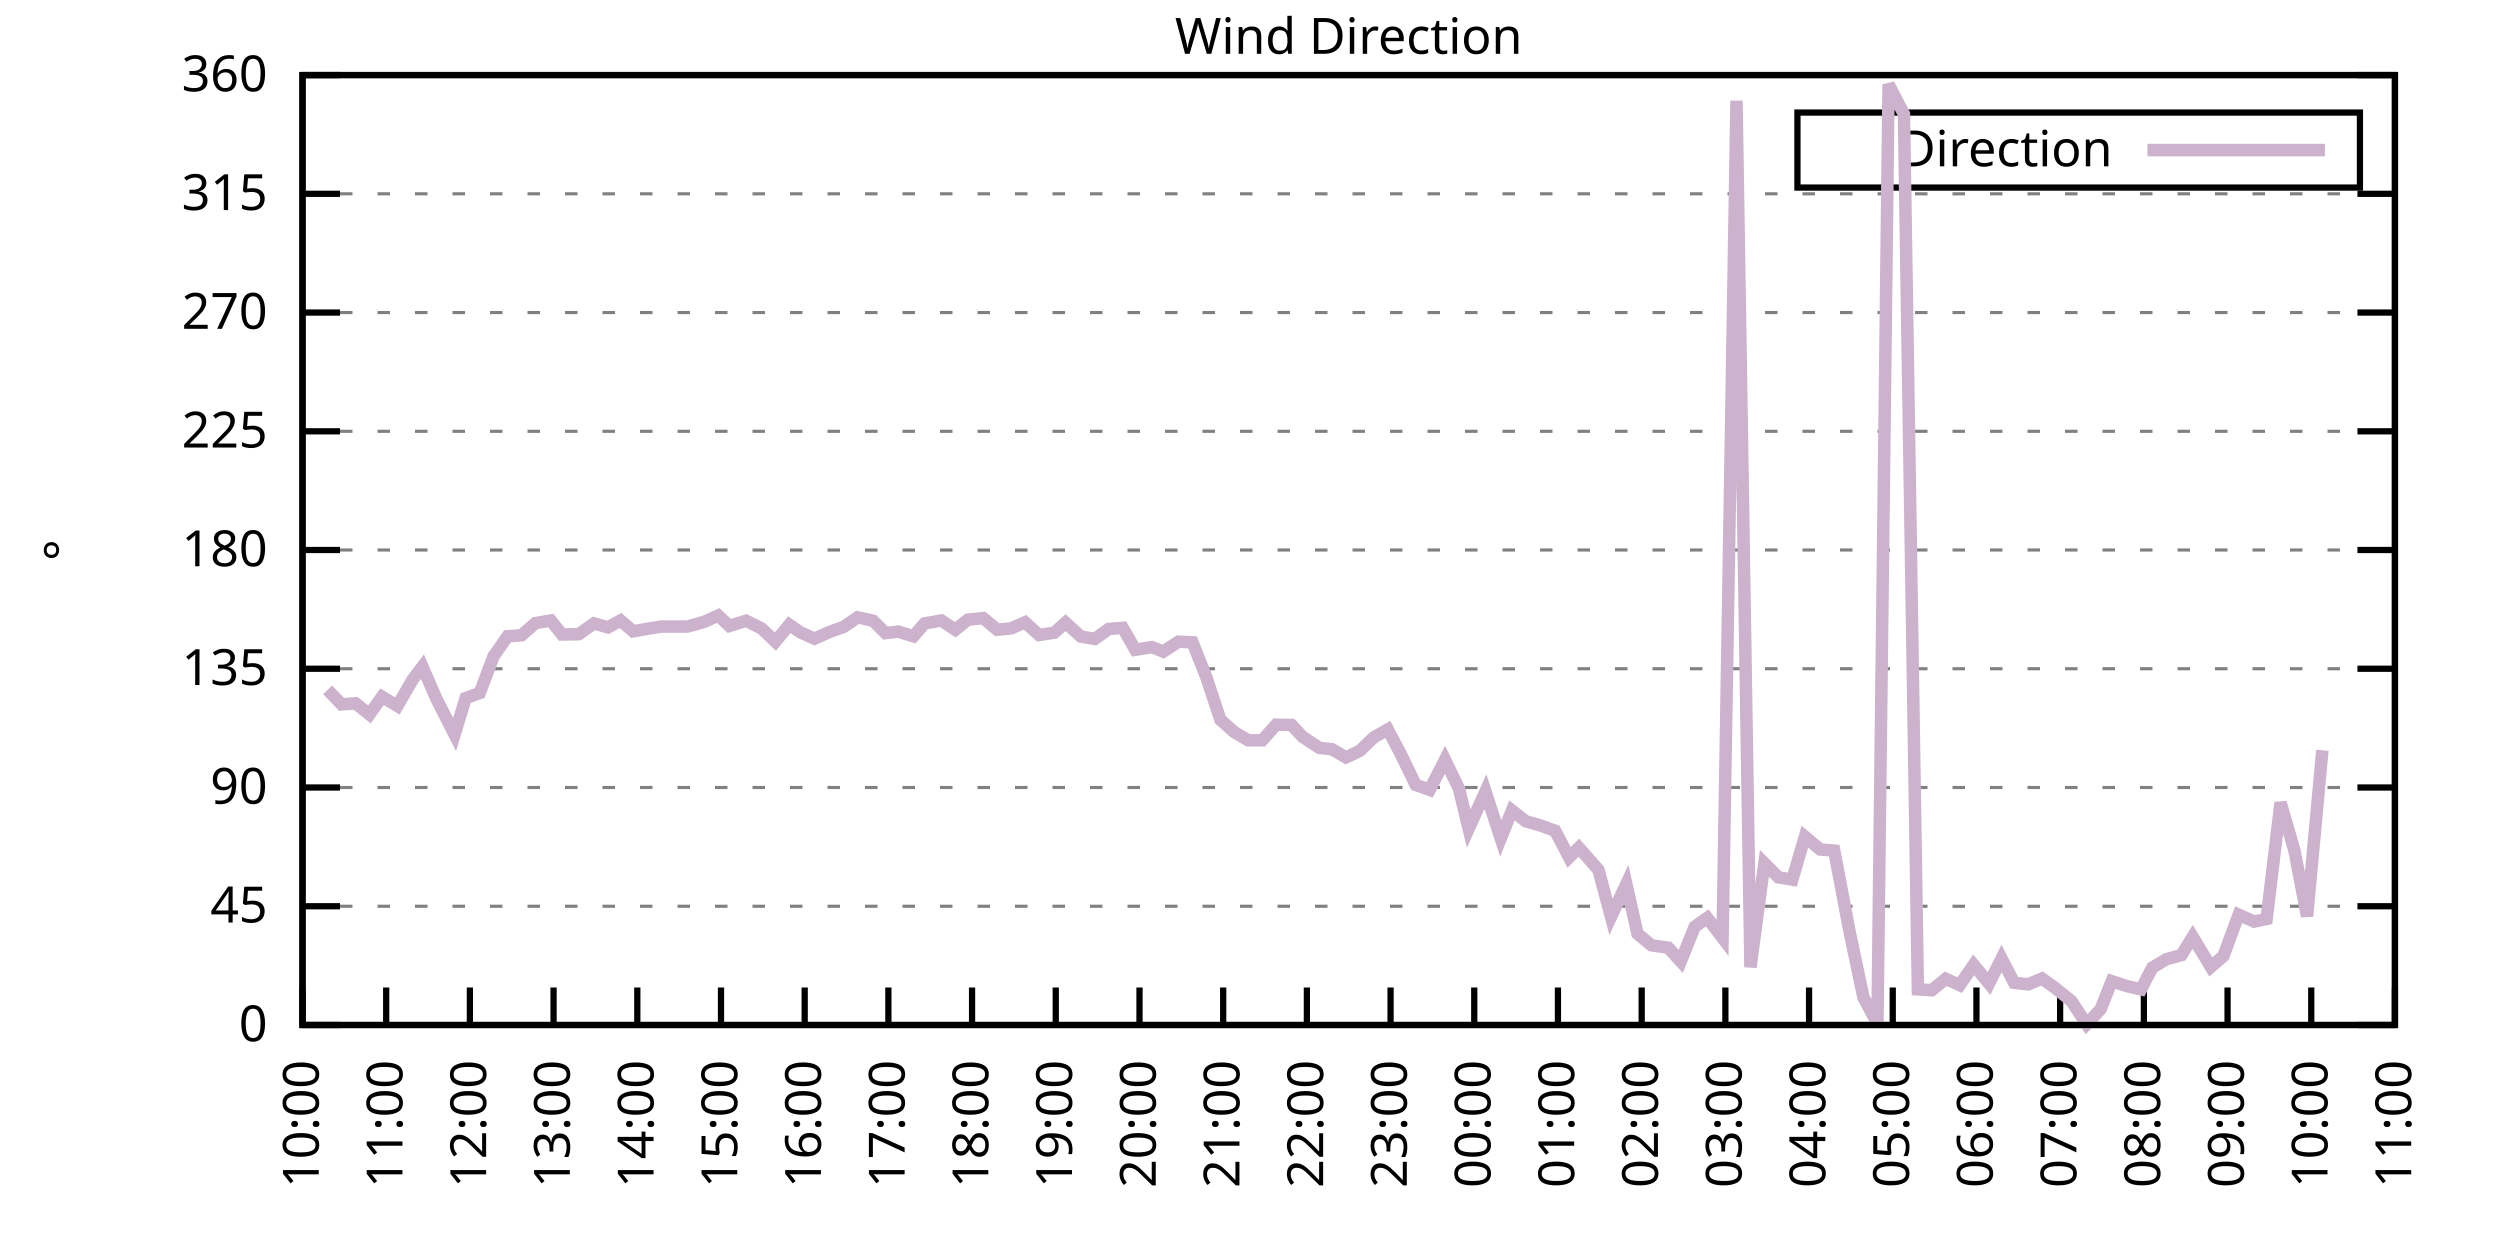
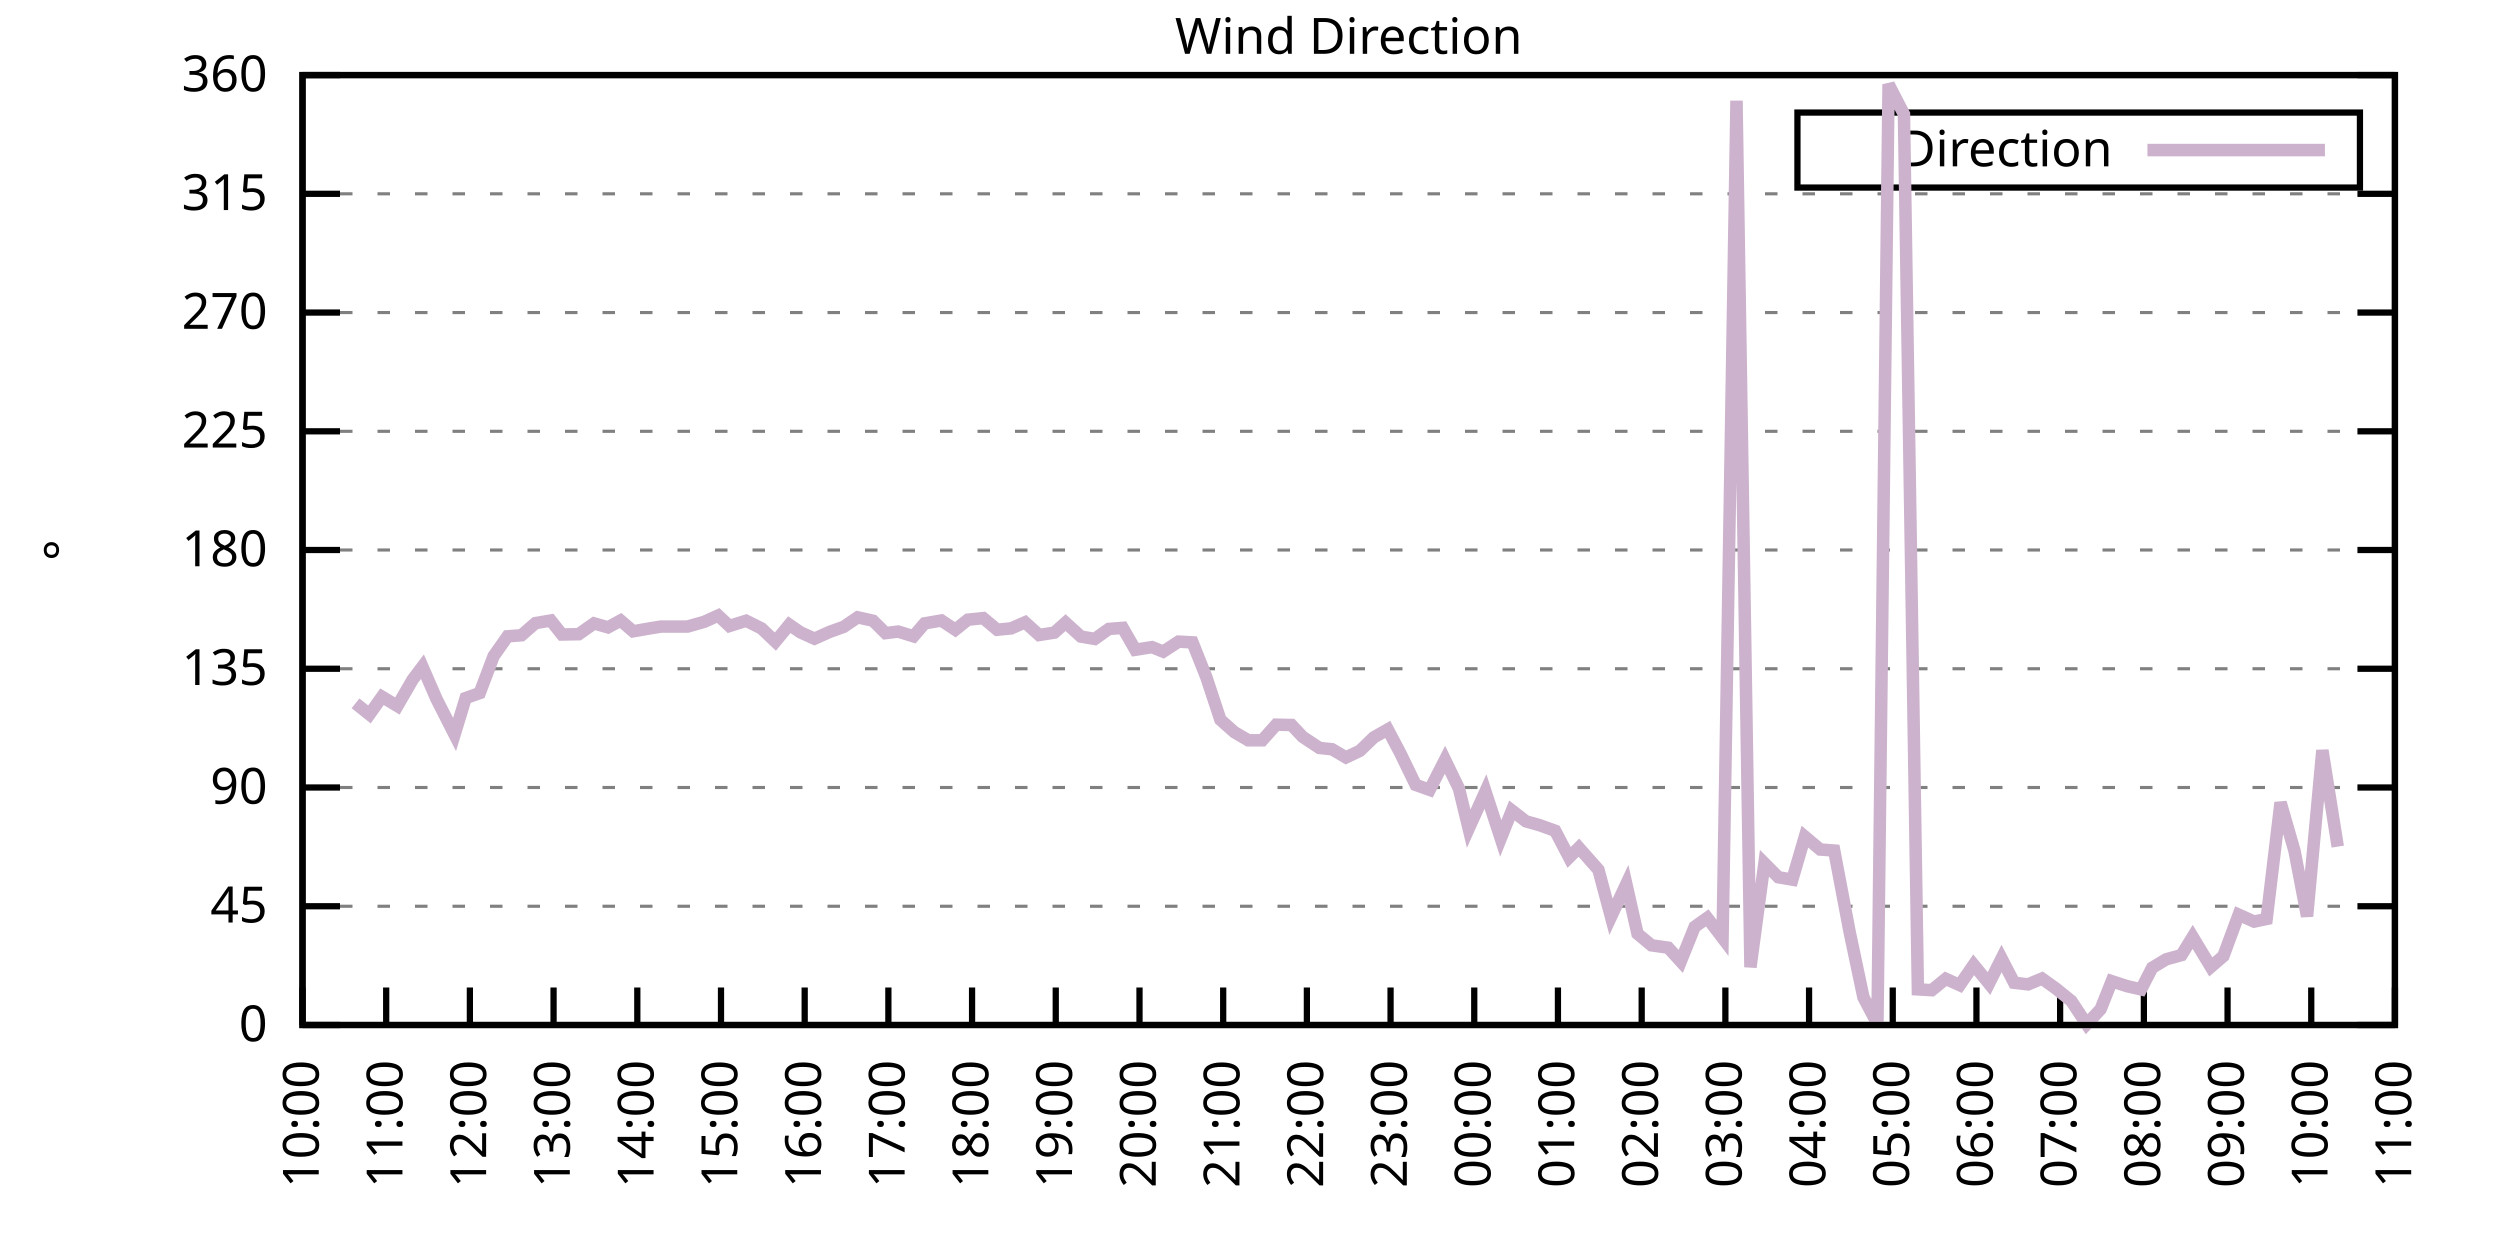
<svg xmlns="http://www.w3.org/2000/svg" xmlns:xlink="http://www.w3.org/1999/xlink" width="400" height="200" viewBox="0 0 400 200">
  <g id="gnuplot_canvas">
    <rect x="0" y="0" width="400" height="200" fill="none" />
    <defs>
      <circle id="gpDot" r="0.5" stroke-width="0.5" stroke="currentColor" />
      <path id="gpPt0" stroke-width="0.333" stroke="currentColor" d="M-1,0 h2 M0,-1 v2" />
      <path id="gpPt1" stroke-width="0.333" stroke="currentColor" d="M-1,-1 L1,1 M1,-1 L-1,1" />
      <path id="gpPt2" stroke-width="0.333" stroke="currentColor" d="M-1,0 L1,0 M0,-1 L0,1 M-1,-1 L1,1 M-1,1 L1,-1" />
      <rect id="gpPt3" stroke-width="0.333" stroke="currentColor" x="-1" y="-1" width="2" height="2" />
      <rect id="gpPt4" stroke-width="0.333" stroke="currentColor" fill="currentColor" x="-1" y="-1" width="2" height="2" />
      <circle id="gpPt5" stroke-width="0.333" stroke="currentColor" cx="0" cy="0" r="1" />
      <use xlink:href="#gpPt5" id="gpPt6" fill="currentColor" stroke="none" />
      <path id="gpPt7" stroke-width="0.333" stroke="currentColor" d="M0,-1.33 L-1.33,0.67 L1.33,0.67 z" />
      <use xlink:href="#gpPt7" id="gpPt8" fill="currentColor" stroke="none" />
      <use xlink:href="#gpPt7" id="gpPt9" stroke="currentColor" transform="rotate(180)" />
      <use xlink:href="#gpPt9" id="gpPt10" fill="currentColor" stroke="none" />
      <use xlink:href="#gpPt3" id="gpPt11" stroke="currentColor" transform="rotate(45)" />
      <use xlink:href="#gpPt11" id="gpPt12" fill="currentColor" stroke="none" />
      <path id="gpPt13" stroke-width="0.333" stroke="currentColor" d="M0,1.330 L1.265,0.411 L0.782,-1.067 L-0.782,-1.076 L-1.265,0.411 z" />
      <use xlink:href="#gpPt13" id="gpPt14" fill="currentColor" stroke="none" />
      <filter id="textbox" filterUnits="objectBoundingBox" x="0" y="0" height="1" width="1">
        <feFlood flood-color="white" flood-opacity="1" result="bgnd" />
        <feComposite in="SourceGraphic" in2="bgnd" operator="atop" />
      </filter>
      <filter id="greybox" filterUnits="objectBoundingBox" x="0" y="0" height="1" width="1">
        <feFlood flood-color="lightgrey" flood-opacity="1" result="grey" />
        <feComposite in="SourceGraphic" in2="grey" operator="atop" />
      </filter>
    </defs>
    <g fill="none" color="white" stroke="currentColor" stroke-width="1.00" stroke-linecap="butt" stroke-linejoin="miter">
</g>
    <g fill="none" color="black" stroke="currentColor" stroke-width="1.00" stroke-linecap="butt" stroke-linejoin="miter">
      <g stroke="none" shape-rendering="crispEdges">
        <polygon fill="rgb(255, 255, 255)" points="48.40,164.00 383.18,164.00 383.18,12.02 48.40,12.02 " />
      </g>
    </g>
    <g fill="none" color="black" stroke="currentColor" stroke-width="1.00" stroke-linecap="butt" stroke-linejoin="miter">
</g>
    <g fill="none" color="black" stroke="black" stroke-width="0.50" stroke-linecap="butt" stroke-linejoin="miter">
</g>
    <g fill="none" color="gray" stroke="currentColor" stroke-width="0.50" stroke-linecap="butt" stroke-linejoin="miter">
      <path stroke="gray" stroke-dasharray="2,4" class="gridline" d="M48.40,164.00 L383.19,164.00  " />
    </g>
    <g fill="none" color="gray" stroke="gray" stroke-width="1.00" stroke-linecap="butt" stroke-linejoin="miter">
</g>
    <g fill="none" color="black" stroke="currentColor" stroke-width="1.00" stroke-linecap="butt" stroke-linejoin="miter">
      <path stroke="black" d="M48.40,164.00 L54.40,164.00 M383.19,164.00 L377.19,164.00  " />
      <g transform="translate(42.80,166.60)" stroke="none" fill="black" font-family="Sans" font-size="8.00" text-anchor="end">
        <text>
          <tspan font-family="Sans"> 0</tspan>
        </text>
      </g>
    </g>
    <g fill="none" color="black" stroke="currentColor" stroke-width="1.00" stroke-linecap="butt" stroke-linejoin="miter">
</g>
    <g fill="none" color="black" stroke="black" stroke-width="0.50" stroke-linecap="butt" stroke-linejoin="miter">
</g>
    <g fill="none" color="gray" stroke="currentColor" stroke-width="0.50" stroke-linecap="butt" stroke-linejoin="miter">
      <path stroke="gray" stroke-dasharray="2,4" class="gridline" d="M48.40,145.00 L383.19,145.00  " />
    </g>
    <g fill="none" color="gray" stroke="gray" stroke-width="1.00" stroke-linecap="butt" stroke-linejoin="miter">
</g>
    <g fill="none" color="black" stroke="currentColor" stroke-width="1.00" stroke-linecap="butt" stroke-linejoin="miter">
      <path stroke="black" d="M48.40,145.00 L54.40,145.00 M383.19,145.00 L377.19,145.00  " />
      <g transform="translate(42.80,147.60)" stroke="none" fill="black" font-family="Sans" font-size="8.00" text-anchor="end">
        <text>
          <tspan font-family="Sans"> 45</tspan>
        </text>
      </g>
    </g>
    <g fill="none" color="black" stroke="currentColor" stroke-width="1.00" stroke-linecap="butt" stroke-linejoin="miter">
</g>
    <g fill="none" color="black" stroke="black" stroke-width="0.50" stroke-linecap="butt" stroke-linejoin="miter">
</g>
    <g fill="none" color="gray" stroke="currentColor" stroke-width="0.50" stroke-linecap="butt" stroke-linejoin="miter">
      <path stroke="gray" stroke-dasharray="2,4" class="gridline" d="M48.40,126.00 L383.19,126.00  " />
    </g>
    <g fill="none" color="gray" stroke="gray" stroke-width="1.00" stroke-linecap="butt" stroke-linejoin="miter">
</g>
    <g fill="none" color="black" stroke="currentColor" stroke-width="1.00" stroke-linecap="butt" stroke-linejoin="miter">
      <path stroke="black" d="M48.40,126.00 L54.40,126.00 M383.19,126.00 L377.19,126.00  " />
      <g transform="translate(42.80,128.60)" stroke="none" fill="black" font-family="Sans" font-size="8.00" text-anchor="end">
        <text>
          <tspan font-family="Sans"> 90</tspan>
        </text>
      </g>
    </g>
    <g fill="none" color="black" stroke="currentColor" stroke-width="1.00" stroke-linecap="butt" stroke-linejoin="miter">
</g>
    <g fill="none" color="black" stroke="black" stroke-width="0.50" stroke-linecap="butt" stroke-linejoin="miter">
</g>
    <g fill="none" color="gray" stroke="currentColor" stroke-width="0.50" stroke-linecap="butt" stroke-linejoin="miter">
      <path stroke="gray" stroke-dasharray="2,4" class="gridline" d="M48.40,107.00 L383.19,107.00  " />
    </g>
    <g fill="none" color="gray" stroke="gray" stroke-width="1.00" stroke-linecap="butt" stroke-linejoin="miter">
</g>
    <g fill="none" color="black" stroke="currentColor" stroke-width="1.00" stroke-linecap="butt" stroke-linejoin="miter">
      <path stroke="black" d="M48.40,107.00 L54.40,107.00 M383.19,107.00 L377.19,107.00  " />
      <g transform="translate(42.80,109.60)" stroke="none" fill="black" font-family="Sans" font-size="8.00" text-anchor="end">
        <text>
          <tspan font-family="Sans"> 135</tspan>
        </text>
      </g>
    </g>
    <g fill="none" color="black" stroke="currentColor" stroke-width="1.00" stroke-linecap="butt" stroke-linejoin="miter">
</g>
    <g fill="none" color="black" stroke="black" stroke-width="0.50" stroke-linecap="butt" stroke-linejoin="miter">
</g>
    <g fill="none" color="gray" stroke="currentColor" stroke-width="0.50" stroke-linecap="butt" stroke-linejoin="miter">
      <path stroke="gray" stroke-dasharray="2,4" class="gridline" d="M48.40,88.00 L383.19,88.00  " />
    </g>
    <g fill="none" color="gray" stroke="gray" stroke-width="1.00" stroke-linecap="butt" stroke-linejoin="miter">
</g>
    <g fill="none" color="black" stroke="currentColor" stroke-width="1.00" stroke-linecap="butt" stroke-linejoin="miter">
      <path stroke="black" d="M48.40,88.00 L54.40,88.00 M383.19,88.00 L377.19,88.00  " />
      <g transform="translate(42.80,90.60)" stroke="none" fill="black" font-family="Sans" font-size="8.00" text-anchor="end">
        <text>
          <tspan font-family="Sans"> 180</tspan>
        </text>
      </g>
    </g>
    <g fill="none" color="black" stroke="currentColor" stroke-width="1.00" stroke-linecap="butt" stroke-linejoin="miter">
</g>
    <g fill="none" color="black" stroke="black" stroke-width="0.50" stroke-linecap="butt" stroke-linejoin="miter">
</g>
    <g fill="none" color="gray" stroke="currentColor" stroke-width="0.50" stroke-linecap="butt" stroke-linejoin="miter">
      <path stroke="gray" stroke-dasharray="2,4" class="gridline" d="M48.40,69.01 L383.19,69.01  " />
    </g>
    <g fill="none" color="gray" stroke="gray" stroke-width="1.00" stroke-linecap="butt" stroke-linejoin="miter">
</g>
    <g fill="none" color="black" stroke="currentColor" stroke-width="1.00" stroke-linecap="butt" stroke-linejoin="miter">
      <path stroke="black" d="M48.40,69.01 L54.40,69.01 M383.19,69.01 L377.19,69.01  " />
      <g transform="translate(42.80,71.61)" stroke="none" fill="black" font-family="Sans" font-size="8.00" text-anchor="end">
        <text>
          <tspan font-family="Sans"> 225</tspan>
        </text>
      </g>
    </g>
    <g fill="none" color="black" stroke="currentColor" stroke-width="1.00" stroke-linecap="butt" stroke-linejoin="miter">
</g>
    <g fill="none" color="black" stroke="black" stroke-width="0.50" stroke-linecap="butt" stroke-linejoin="miter">
</g>
    <g fill="none" color="gray" stroke="currentColor" stroke-width="0.50" stroke-linecap="butt" stroke-linejoin="miter">
      <path stroke="gray" stroke-dasharray="2,4" class="gridline" d="M48.40,50.01 L383.19,50.01  " />
    </g>
    <g fill="none" color="gray" stroke="gray" stroke-width="1.00" stroke-linecap="butt" stroke-linejoin="miter">
</g>
    <g fill="none" color="black" stroke="currentColor" stroke-width="1.00" stroke-linecap="butt" stroke-linejoin="miter">
      <path stroke="black" d="M48.40,50.01 L54.40,50.01 M383.19,50.01 L377.19,50.01  " />
      <g transform="translate(42.80,52.61)" stroke="none" fill="black" font-family="Sans" font-size="8.00" text-anchor="end">
        <text>
          <tspan font-family="Sans"> 270</tspan>
        </text>
      </g>
    </g>
    <g fill="none" color="black" stroke="currentColor" stroke-width="1.00" stroke-linecap="butt" stroke-linejoin="miter">
</g>
    <g fill="none" color="black" stroke="black" stroke-width="0.50" stroke-linecap="butt" stroke-linejoin="miter">
</g>
    <g fill="none" color="gray" stroke="currentColor" stroke-width="0.50" stroke-linecap="butt" stroke-linejoin="miter">
      <path stroke="gray" stroke-dasharray="2,4" class="gridline" d="M48.40,31.01 L383.19,31.01  " />
    </g>
    <g fill="none" color="gray" stroke="gray" stroke-width="1.00" stroke-linecap="butt" stroke-linejoin="miter">
</g>
    <g fill="none" color="black" stroke="currentColor" stroke-width="1.00" stroke-linecap="butt" stroke-linejoin="miter">
      <path stroke="black" d="M48.40,31.01 L54.40,31.01 M383.19,31.01 L377.19,31.01  " />
      <g transform="translate(42.80,33.61)" stroke="none" fill="black" font-family="Sans" font-size="8.00" text-anchor="end">
        <text>
          <tspan font-family="Sans"> 315</tspan>
        </text>
      </g>
    </g>
    <g fill="none" color="black" stroke="currentColor" stroke-width="1.00" stroke-linecap="butt" stroke-linejoin="miter">
</g>
    <g fill="none" color="black" stroke="black" stroke-width="0.50" stroke-linecap="butt" stroke-linejoin="miter">
</g>
    <g fill="none" color="gray" stroke="currentColor" stroke-width="0.50" stroke-linecap="butt" stroke-linejoin="miter">
      <path stroke="gray" stroke-dasharray="2,4" class="gridline" d="M48.40,12.01 L383.19,12.01  " />
    </g>
    <g fill="none" color="gray" stroke="gray" stroke-width="1.00" stroke-linecap="butt" stroke-linejoin="miter">
</g>
    <g fill="none" color="black" stroke="currentColor" stroke-width="1.00" stroke-linecap="butt" stroke-linejoin="miter">
      <path stroke="black" d="M48.40,12.01 L54.40,12.01 M383.19,12.01 L377.19,12.01  " />
      <g transform="translate(42.80,14.61)" stroke="none" fill="black" font-family="Sans" font-size="8.00" text-anchor="end">
        <text>
          <tspan font-family="Sans"> 360</tspan>
        </text>
      </g>
    </g>
    <g fill="none" color="black" stroke="currentColor" stroke-width="1.00" stroke-linecap="butt" stroke-linejoin="miter">
      <path stroke="black" d="M48.40,164.00 L48.40,158.00  " />
      <g transform="translate(51.00,169.60) rotate(270.00)" stroke="none" fill="black" font-family="Sans" font-size="8.00" text-anchor="end">
        <text>
          <tspan font-family="Sans">10:00</tspan>
        </text>
      </g>
    </g>
    <g fill="none" color="black" stroke="currentColor" stroke-width="1.00" stroke-linecap="butt" stroke-linejoin="miter">
      <path stroke="black" d="M61.79,164.00 L61.79,158.00  " />
      <g transform="translate(64.39,169.60) rotate(270.00)" stroke="none" fill="black" font-family="Sans" font-size="8.00" text-anchor="end">
        <text>
          <tspan font-family="Sans">11:00</tspan>
        </text>
      </g>
    </g>
    <g fill="none" color="black" stroke="currentColor" stroke-width="1.00" stroke-linecap="butt" stroke-linejoin="miter">
      <path stroke="black" d="M75.18,164.00 L75.18,158.00  " />
      <g transform="translate(77.78,169.60) rotate(270.00)" stroke="none" fill="black" font-family="Sans" font-size="8.00" text-anchor="end">
        <text>
          <tspan font-family="Sans">12:00</tspan>
        </text>
      </g>
    </g>
    <g fill="none" color="black" stroke="currentColor" stroke-width="1.00" stroke-linecap="butt" stroke-linejoin="miter">
      <path stroke="black" d="M88.57,164.00 L88.57,158.00  " />
      <g transform="translate(91.17,169.60) rotate(270.00)" stroke="none" fill="black" font-family="Sans" font-size="8.00" text-anchor="end">
        <text>
          <tspan font-family="Sans">13:00</tspan>
        </text>
      </g>
    </g>
    <g fill="none" color="black" stroke="currentColor" stroke-width="1.00" stroke-linecap="butt" stroke-linejoin="miter">
      <path stroke="black" d="M101.97,164.00 L101.97,158.00  " />
      <g transform="translate(104.57,169.60) rotate(270.00)" stroke="none" fill="black" font-family="Sans" font-size="8.00" text-anchor="end">
        <text>
          <tspan font-family="Sans">14:00</tspan>
        </text>
      </g>
    </g>
    <g fill="none" color="black" stroke="currentColor" stroke-width="1.00" stroke-linecap="butt" stroke-linejoin="miter">
      <path stroke="black" d="M115.36,164.00 L115.36,158.00  " />
      <g transform="translate(117.96,169.60) rotate(270.00)" stroke="none" fill="black" font-family="Sans" font-size="8.00" text-anchor="end">
        <text>
          <tspan font-family="Sans">15:00</tspan>
        </text>
      </g>
    </g>
    <g fill="none" color="black" stroke="currentColor" stroke-width="1.00" stroke-linecap="butt" stroke-linejoin="miter">
      <path stroke="black" d="M128.75,164.00 L128.75,158.00  " />
      <g transform="translate(131.35,169.60) rotate(270.00)" stroke="none" fill="black" font-family="Sans" font-size="8.00" text-anchor="end">
        <text>
          <tspan font-family="Sans">16:00</tspan>
        </text>
      </g>
    </g>
    <g fill="none" color="black" stroke="currentColor" stroke-width="1.00" stroke-linecap="butt" stroke-linejoin="miter">
      <path stroke="black" d="M142.14,164.00 L142.14,158.00  " />
      <g transform="translate(144.74,169.60) rotate(270.00)" stroke="none" fill="black" font-family="Sans" font-size="8.00" text-anchor="end">
        <text>
          <tspan font-family="Sans">17:00</tspan>
        </text>
      </g>
    </g>
    <g fill="none" color="black" stroke="currentColor" stroke-width="1.00" stroke-linecap="butt" stroke-linejoin="miter">
      <path stroke="black" d="M155.53,164.00 L155.53,158.00  " />
      <g transform="translate(158.13,169.60) rotate(270.00)" stroke="none" fill="black" font-family="Sans" font-size="8.00" text-anchor="end">
        <text>
          <tspan font-family="Sans">18:00</tspan>
        </text>
      </g>
    </g>
    <g fill="none" color="black" stroke="currentColor" stroke-width="1.00" stroke-linecap="butt" stroke-linejoin="miter">
      <path stroke="black" d="M168.92,164.00 L168.92,158.00  " />
      <g transform="translate(171.52,169.60) rotate(270.00)" stroke="none" fill="black" font-family="Sans" font-size="8.00" text-anchor="end">
        <text>
          <tspan font-family="Sans">19:00</tspan>
        </text>
      </g>
    </g>
    <g fill="none" color="black" stroke="currentColor" stroke-width="1.00" stroke-linecap="butt" stroke-linejoin="miter">
      <path stroke="black" d="M182.32,164.00 L182.32,158.00  " />
      <g transform="translate(184.92,169.60) rotate(270.00)" stroke="none" fill="black" font-family="Sans" font-size="8.00" text-anchor="end">
        <text>
          <tspan font-family="Sans">20:00</tspan>
        </text>
      </g>
    </g>
    <g fill="none" color="black" stroke="currentColor" stroke-width="1.00" stroke-linecap="butt" stroke-linejoin="miter">
      <path stroke="black" d="M195.71,164.00 L195.71,158.00  " />
      <g transform="translate(198.31,169.60) rotate(270.00)" stroke="none" fill="black" font-family="Sans" font-size="8.00" text-anchor="end">
        <text>
          <tspan font-family="Sans">21:00</tspan>
        </text>
      </g>
    </g>
    <g fill="none" color="black" stroke="currentColor" stroke-width="1.00" stroke-linecap="butt" stroke-linejoin="miter">
      <path stroke="black" d="M209.10,164.00 L209.10,158.00  " />
      <g transform="translate(211.70,169.60) rotate(270.00)" stroke="none" fill="black" font-family="Sans" font-size="8.00" text-anchor="end">
        <text>
          <tspan font-family="Sans">22:00</tspan>
        </text>
      </g>
    </g>
    <g fill="none" color="black" stroke="currentColor" stroke-width="1.00" stroke-linecap="butt" stroke-linejoin="miter">
      <path stroke="black" d="M222.49,164.00 L222.49,158.00  " />
      <g transform="translate(225.09,169.60) rotate(270.00)" stroke="none" fill="black" font-family="Sans" font-size="8.00" text-anchor="end">
        <text>
          <tspan font-family="Sans">23:00</tspan>
        </text>
      </g>
    </g>
    <g fill="none" color="black" stroke="currentColor" stroke-width="1.00" stroke-linecap="butt" stroke-linejoin="miter">
      <path stroke="black" d="M235.88,164.00 L235.88,158.00  " />
      <g transform="translate(238.48,169.60) rotate(270.00)" stroke="none" fill="black" font-family="Sans" font-size="8.00" text-anchor="end">
        <text>
          <tspan font-family="Sans">00:00</tspan>
        </text>
      </g>
    </g>
    <g fill="none" color="black" stroke="currentColor" stroke-width="1.00" stroke-linecap="butt" stroke-linejoin="miter">
      <path stroke="black" d="M249.27,164.00 L249.27,158.00  " />
      <g transform="translate(251.87,169.60) rotate(270.00)" stroke="none" fill="black" font-family="Sans" font-size="8.00" text-anchor="end">
        <text>
          <tspan font-family="Sans">01:00</tspan>
        </text>
      </g>
    </g>
    <g fill="none" color="black" stroke="currentColor" stroke-width="1.00" stroke-linecap="butt" stroke-linejoin="miter">
      <path stroke="black" d="M262.67,164.00 L262.67,158.00  " />
      <g transform="translate(265.27,169.60) rotate(270.00)" stroke="none" fill="black" font-family="Sans" font-size="8.00" text-anchor="end">
        <text>
          <tspan font-family="Sans">02:00</tspan>
        </text>
      </g>
    </g>
    <g fill="none" color="black" stroke="currentColor" stroke-width="1.00" stroke-linecap="butt" stroke-linejoin="miter">
      <path stroke="black" d="M276.06,164.00 L276.06,158.00  " />
      <g transform="translate(278.66,169.60) rotate(270.00)" stroke="none" fill="black" font-family="Sans" font-size="8.00" text-anchor="end">
        <text>
          <tspan font-family="Sans">03:00</tspan>
        </text>
      </g>
    </g>
    <g fill="none" color="black" stroke="currentColor" stroke-width="1.00" stroke-linecap="butt" stroke-linejoin="miter">
      <path stroke="black" d="M289.45,164.00 L289.45,158.00  " />
      <g transform="translate(292.05,169.60) rotate(270.00)" stroke="none" fill="black" font-family="Sans" font-size="8.00" text-anchor="end">
        <text>
          <tspan font-family="Sans">04:00</tspan>
        </text>
      </g>
    </g>
    <g fill="none" color="black" stroke="currentColor" stroke-width="1.00" stroke-linecap="butt" stroke-linejoin="miter">
      <path stroke="black" d="M302.84,164.00 L302.84,158.00  " />
      <g transform="translate(305.44,169.60) rotate(270.00)" stroke="none" fill="black" font-family="Sans" font-size="8.00" text-anchor="end">
        <text>
          <tspan font-family="Sans">05:00</tspan>
        </text>
      </g>
    </g>
    <g fill="none" color="black" stroke="currentColor" stroke-width="1.00" stroke-linecap="butt" stroke-linejoin="miter">
      <path stroke="black" d="M316.23,164.00 L316.23,158.00  " />
      <g transform="translate(318.83,169.60) rotate(270.00)" stroke="none" fill="black" font-family="Sans" font-size="8.00" text-anchor="end">
        <text>
          <tspan font-family="Sans">06:00</tspan>
        </text>
      </g>
    </g>
    <g fill="none" color="black" stroke="currentColor" stroke-width="1.00" stroke-linecap="butt" stroke-linejoin="miter">
      <path stroke="black" d="M329.62,164.00 L329.62,158.00  " />
      <g transform="translate(332.22,169.60) rotate(270.00)" stroke="none" fill="black" font-family="Sans" font-size="8.00" text-anchor="end">
        <text>
          <tspan font-family="Sans">07:00</tspan>
        </text>
      </g>
    </g>
    <g fill="none" color="black" stroke="currentColor" stroke-width="1.00" stroke-linecap="butt" stroke-linejoin="miter">
      <path stroke="black" d="M343.02,164.00 L343.02,158.00  " />
      <g transform="translate(345.62,169.60) rotate(270.00)" stroke="none" fill="black" font-family="Sans" font-size="8.00" text-anchor="end">
        <text>
          <tspan font-family="Sans">08:00</tspan>
        </text>
      </g>
    </g>
    <g fill="none" color="black" stroke="currentColor" stroke-width="1.00" stroke-linecap="butt" stroke-linejoin="miter">
      <path stroke="black" d="M356.41,164.00 L356.41,158.00  " />
      <g transform="translate(359.01,169.60) rotate(270.00)" stroke="none" fill="black" font-family="Sans" font-size="8.00" text-anchor="end">
        <text>
          <tspan font-family="Sans">09:00</tspan>
        </text>
      </g>
    </g>
    <g fill="none" color="black" stroke="currentColor" stroke-width="1.00" stroke-linecap="butt" stroke-linejoin="miter">
      <path stroke="black" d="M369.80,164.00 L369.80,158.00  " />
      <g transform="translate(372.40,169.60) rotate(270.00)" stroke="none" fill="black" font-family="Sans" font-size="8.00" text-anchor="end">
        <text>
          <tspan font-family="Sans">10:00</tspan>
        </text>
      </g>
    </g>
    <g fill="none" color="black" stroke="currentColor" stroke-width="1.00" stroke-linecap="butt" stroke-linejoin="miter">
      <path stroke="black" d="M383.19,164.00 L383.19,158.00  " />
      <g transform="translate(385.79,169.60) rotate(270.00)" stroke="none" fill="black" font-family="Sans" font-size="8.00" text-anchor="end">
        <text>
          <tspan font-family="Sans">11:00</tspan>
        </text>
      </g>
    </g>
    <g fill="none" color="black" stroke="currentColor" stroke-width="1.00" stroke-linecap="butt" stroke-linejoin="miter">
</g>
    <g fill="none" color="black" stroke="currentColor" stroke-width="1.00" stroke-linecap="butt" stroke-linejoin="miter">
      <path stroke="black" d="M48.40,12.01 L48.40,164.00 L383.19,164.00 L383.19,12.01 L48.40,12.01 Z  " />
    </g>
    <g fill="none" color="black" stroke="currentColor" stroke-width="1.00" stroke-linecap="butt" stroke-linejoin="miter">
</g>
    <g fill="none" color="black" stroke="currentColor" stroke-width="1.00" stroke-linecap="butt" stroke-linejoin="miter">
      <path stroke="black" d="M287.59,30.01 L287.59,18.01 L377.59,18.01 L377.59,30.01 L287.59,30.01 Z  " />
    </g>
    <g id="Wind_direction_plot_1">
      <g fill="none" color="white" stroke="black" stroke-width="2.00" stroke-linecap="butt" stroke-linejoin="miter">
</g>
      <g fill="none" color="black" stroke="currentColor" stroke-width="2.00" stroke-linecap="butt" stroke-linejoin="miter">
        <g transform="translate(337.99,26.61)" stroke="none" fill="black" font-family="Sans" font-size="8.00" text-anchor="end">
          <text>
            <tspan font-family="Sans">Direction</tspan>
          </text>
        </g>
      </g>
      <g fill="none" color="black" stroke="currentColor" stroke-width="2.00" stroke-linecap="butt" stroke-linejoin="miter">
-         <path stroke="rgb(204, 178, 204)" d="M343.59,24.01 L371.99,24.01 M52.42,110.38 L54.65,112.70 L56.88,112.53 L59.11,114.31 L61.12,111.48 L63.58,112.96   L66.03,108.73 L67.59,106.67 L69.83,111.82 L72.73,117.52 L74.51,111.69 L76.75,110.89 L78.98,104.98 L81.21,101.81   L83.44,101.64 L85.67,99.70 L88.13,99.28 L89.91,101.52 L92.59,101.47 L95.05,99.74 L97.28,100.38 L99.29,99.28   L101.30,101.01 L103.98,100.54 L105.76,100.25 L108.22,100.25 L110.00,100.25 L112.68,99.49 L114.91,98.48 L116.70,100.16   L119.38,99.32 L121.83,100.54 L124.06,102.66 L126.29,99.95 L128.08,101.18 L130.31,102.19 L132.77,101.09 L135.00,100.29   L137.23,98.77 L139.69,99.32 L141.69,101.30 L143.70,101.05 L146.16,101.81 L147.94,99.74 L150.62,99.28 L152.85,100.76   L154.86,99.15 L157.32,98.90 L159.55,100.76 L161.78,100.54 L164.01,99.57 L166.25,101.60 L168.70,101.22 L170.49,99.62   L172.94,101.85 L175.17,102.23 L177.41,100.63 L179.64,100.46 L181.65,103.96 L184.32,103.54 L186.11,104.26 L188.57,102.66   L190.80,102.78 L193.03,108.40 L195.26,115.15 L197.49,117.14 L199.73,118.45 L201.96,118.45 L204.19,115.95 L206.64,116.00   L208.43,117.90 L211.11,119.67 L213.12,119.88 L215.35,121.19 L217.58,120.13 L219.81,117.98 L222.04,116.71 L224.05,120.51   L226.51,125.58 L228.74,126.38 L231.20,121.57 L233.43,126.17 L234.99,132.59 L237.67,126.64 L240.12,134.15 L241.91,129.68   L244.14,131.41 L246.37,132.04 L248.83,132.93 L251.06,137.19 L252.62,135.63 L255.75,139.17 L257.76,146.69 L260.21,141.45   L262.00,149.39 L264.23,151.25 L266.91,151.63 L268.92,153.83 L271.15,148.29 L273.16,146.86 L275.61,150.07 L277.84,16.11   L280.07,154.75 L282.31,138.12 L284.54,140.36 L286.77,140.74 L288.78,133.86 L291.23,135.92 L293.47,136.09 L295.92,149.01   L298.15,159.57 L300.39,163.83 L302.17,13.49 L304.63,18.26 L306.86,158.30 L309.09,158.43 L311.32,156.61 L313.55,157.62   L315.79,154.37 L318.24,157.37 L320.25,153.36 L322.26,157.24 L324.49,157.50 L326.72,156.57 L328.95,158.17 L331.41,160.16   L333.86,163.87 L336.10,161.47 L337.88,156.99 L340.34,157.79 L342.57,158.30 L344.35,154.84 L346.59,153.49 L349.04,152.81   L350.83,149.90 L353.73,154.71 L355.74,152.98 L358.19,146.35 L360.65,147.45 L362.66,147.03 L364.89,128.41 L367.12,136.14   L369.13,146.61 L371.58,120.05  " />
+         <path stroke="rgb(204, 178, 204)" d="M343.59,24.01 L371.99,24.01 M56.88,112.53 L59.11,114.31 L61.12,111.48 L63.58,112.96 L66.03,108.73 L67.59,106.67   L69.83,111.82 L72.73,117.52 L74.51,111.69 L76.75,110.89 L78.98,104.98 L81.21,101.81 L83.44,101.64 L85.67,99.70   L88.13,99.28 L89.91,101.52 L92.59,101.47 L95.05,99.74 L97.28,100.38 L99.29,99.28 L101.30,101.01 L103.98,100.54   L105.76,100.25 L108.22,100.25 L110.00,100.25 L112.68,99.49 L114.91,98.48 L116.70,100.16 L119.38,99.32 L121.83,100.54   L124.06,102.66 L126.29,99.95 L128.08,101.18 L130.31,102.19 L132.77,101.09 L135.00,100.29 L137.23,98.77 L139.69,99.32   L141.69,101.30 L143.70,101.05 L146.16,101.81 L147.94,99.74 L150.62,99.28 L152.85,100.76 L154.86,99.15 L157.32,98.90   L159.55,100.76 L161.78,100.54 L164.01,99.57 L166.25,101.60 L168.70,101.22 L170.49,99.62 L172.94,101.85 L175.17,102.23   L177.41,100.63 L179.64,100.46 L181.65,103.96 L184.32,103.54 L186.11,104.26 L188.57,102.66 L190.80,102.78 L193.03,108.40   L195.26,115.15 L197.49,117.14 L199.73,118.45 L201.96,118.45 L204.19,115.95 L206.64,116.00 L208.43,117.90 L211.11,119.67   L213.12,119.88 L215.35,121.19 L217.58,120.13 L219.81,117.98 L222.04,116.71 L224.05,120.51 L226.51,125.58 L228.74,126.38   L231.20,121.57 L233.43,126.17 L234.99,132.59 L237.67,126.64 L240.12,134.15 L241.91,129.68 L244.14,131.41 L246.37,132.04   L248.83,132.93 L251.06,137.19 L252.62,135.63 L255.75,139.17 L257.76,146.69 L260.21,141.45 L262.00,149.39 L264.23,151.25   L266.91,151.63 L268.92,153.83 L271.15,148.29 L273.16,146.86 L275.61,150.07 L277.84,16.11 L280.07,154.75 L282.31,138.12   L284.54,140.36 L286.77,140.74 L288.78,133.86 L291.23,135.92 L293.47,136.09 L295.92,149.01 L298.15,159.57 L300.39,163.83   L302.17,13.49 L304.63,18.26 L306.86,158.30 L309.09,158.43 L311.32,156.61 L313.55,157.62 L315.79,154.37 L318.24,157.37   L320.25,153.36 L322.26,157.24 L324.49,157.50 L326.72,156.57 L328.95,158.17 L331.41,160.16 L333.86,163.87 L336.10,161.47   L337.88,156.99 L340.34,157.79 L342.57,158.30 L344.35,154.84 L346.59,153.49 L349.04,152.81 L350.83,149.90 L353.73,154.71   L355.74,152.98 L358.19,146.35 L360.65,147.45 L362.66,147.03 L364.89,128.41 L367.12,136.14 L369.13,146.61 L371.58,120.05   L374.04,135.46  " />
      </g>
    </g>
    <g fill="none" color="black" stroke="currentColor" stroke-width="2.00" stroke-linecap="butt" stroke-linejoin="miter">
</g>
    <g fill="none" color="black" stroke="black" stroke-width="1.00" stroke-linecap="butt" stroke-linejoin="miter">
</g>
    <g fill="none" color="black" stroke="currentColor" stroke-width="1.00" stroke-linecap="butt" stroke-linejoin="miter">
      <path stroke="black" d="M48.40,12.01 L48.40,164.00 L383.19,164.00 L383.19,12.01 L48.40,12.01 Z  " />
      <g transform="translate(12.80,88.01) rotate(270.00)" stroke="none" fill="black" font-family="Sans" font-size="8.00" text-anchor="middle">
        <text>
          <tspan font-family="Sans">°</tspan>
        </text>
      </g>
    </g>
    <g fill="none" color="black" stroke="currentColor" stroke-width="1.00" stroke-linecap="butt" stroke-linejoin="miter">
</g>
    <g fill="none" color="black" stroke="currentColor" stroke-width="1.00" stroke-linecap="butt" stroke-linejoin="miter">
      <g transform="translate(215.79,8.61)" stroke="none" fill="black" font-family="Sans" font-size="8.00" text-anchor="middle">
        <text>
          <tspan font-family="Sans">Wind Direction</tspan>
        </text>
      </g>
    </g>
    <g fill="none" color="black" stroke="currentColor" stroke-width="1.00" stroke-linecap="butt" stroke-linejoin="miter">
</g>
  </g>
</svg>
